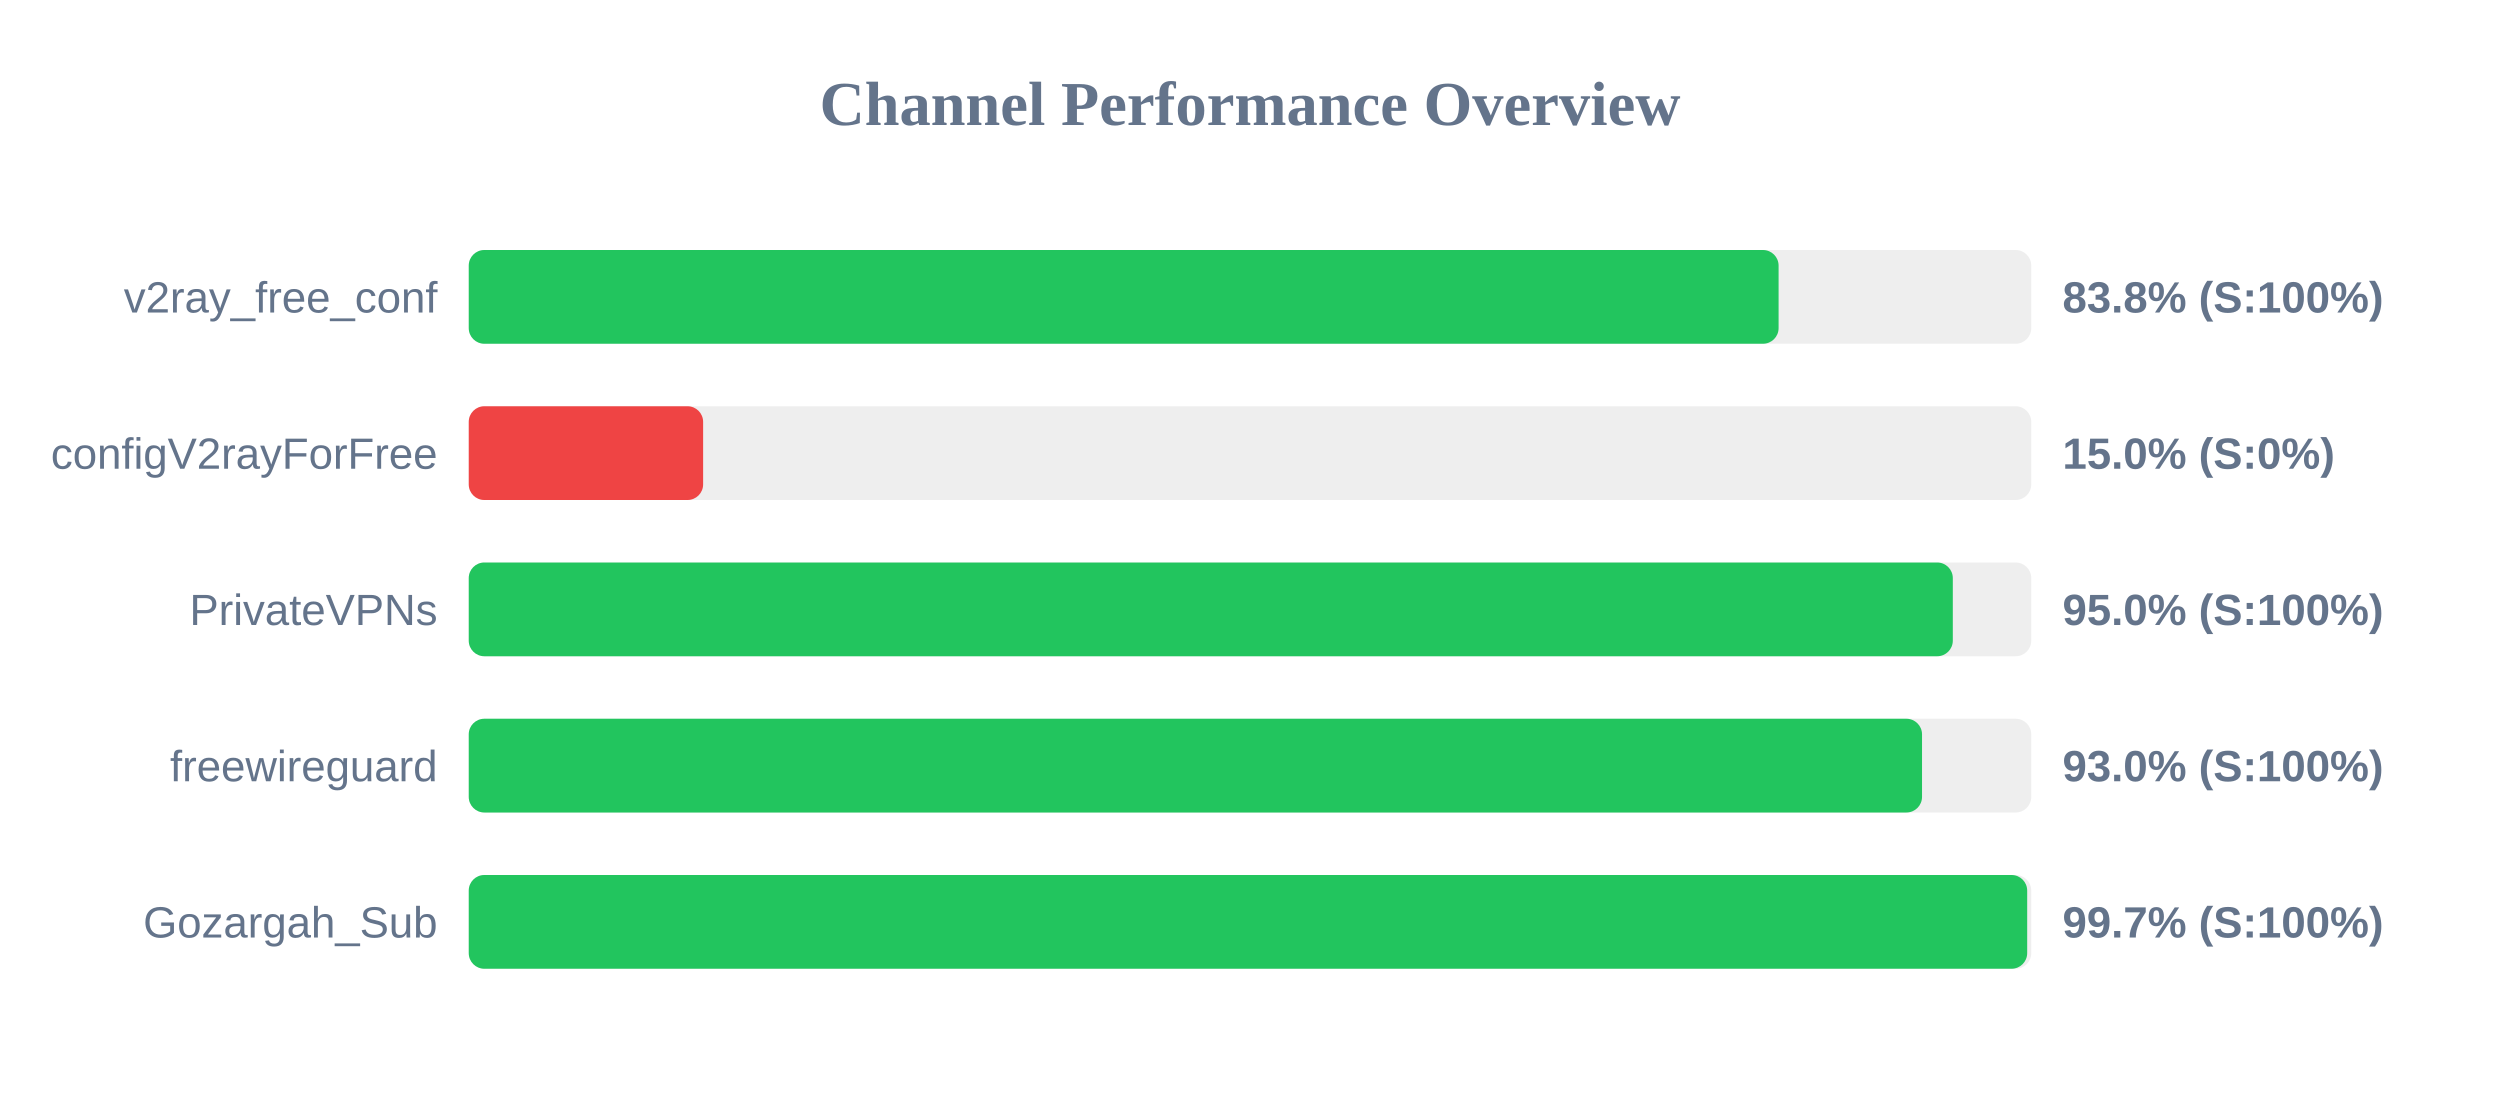
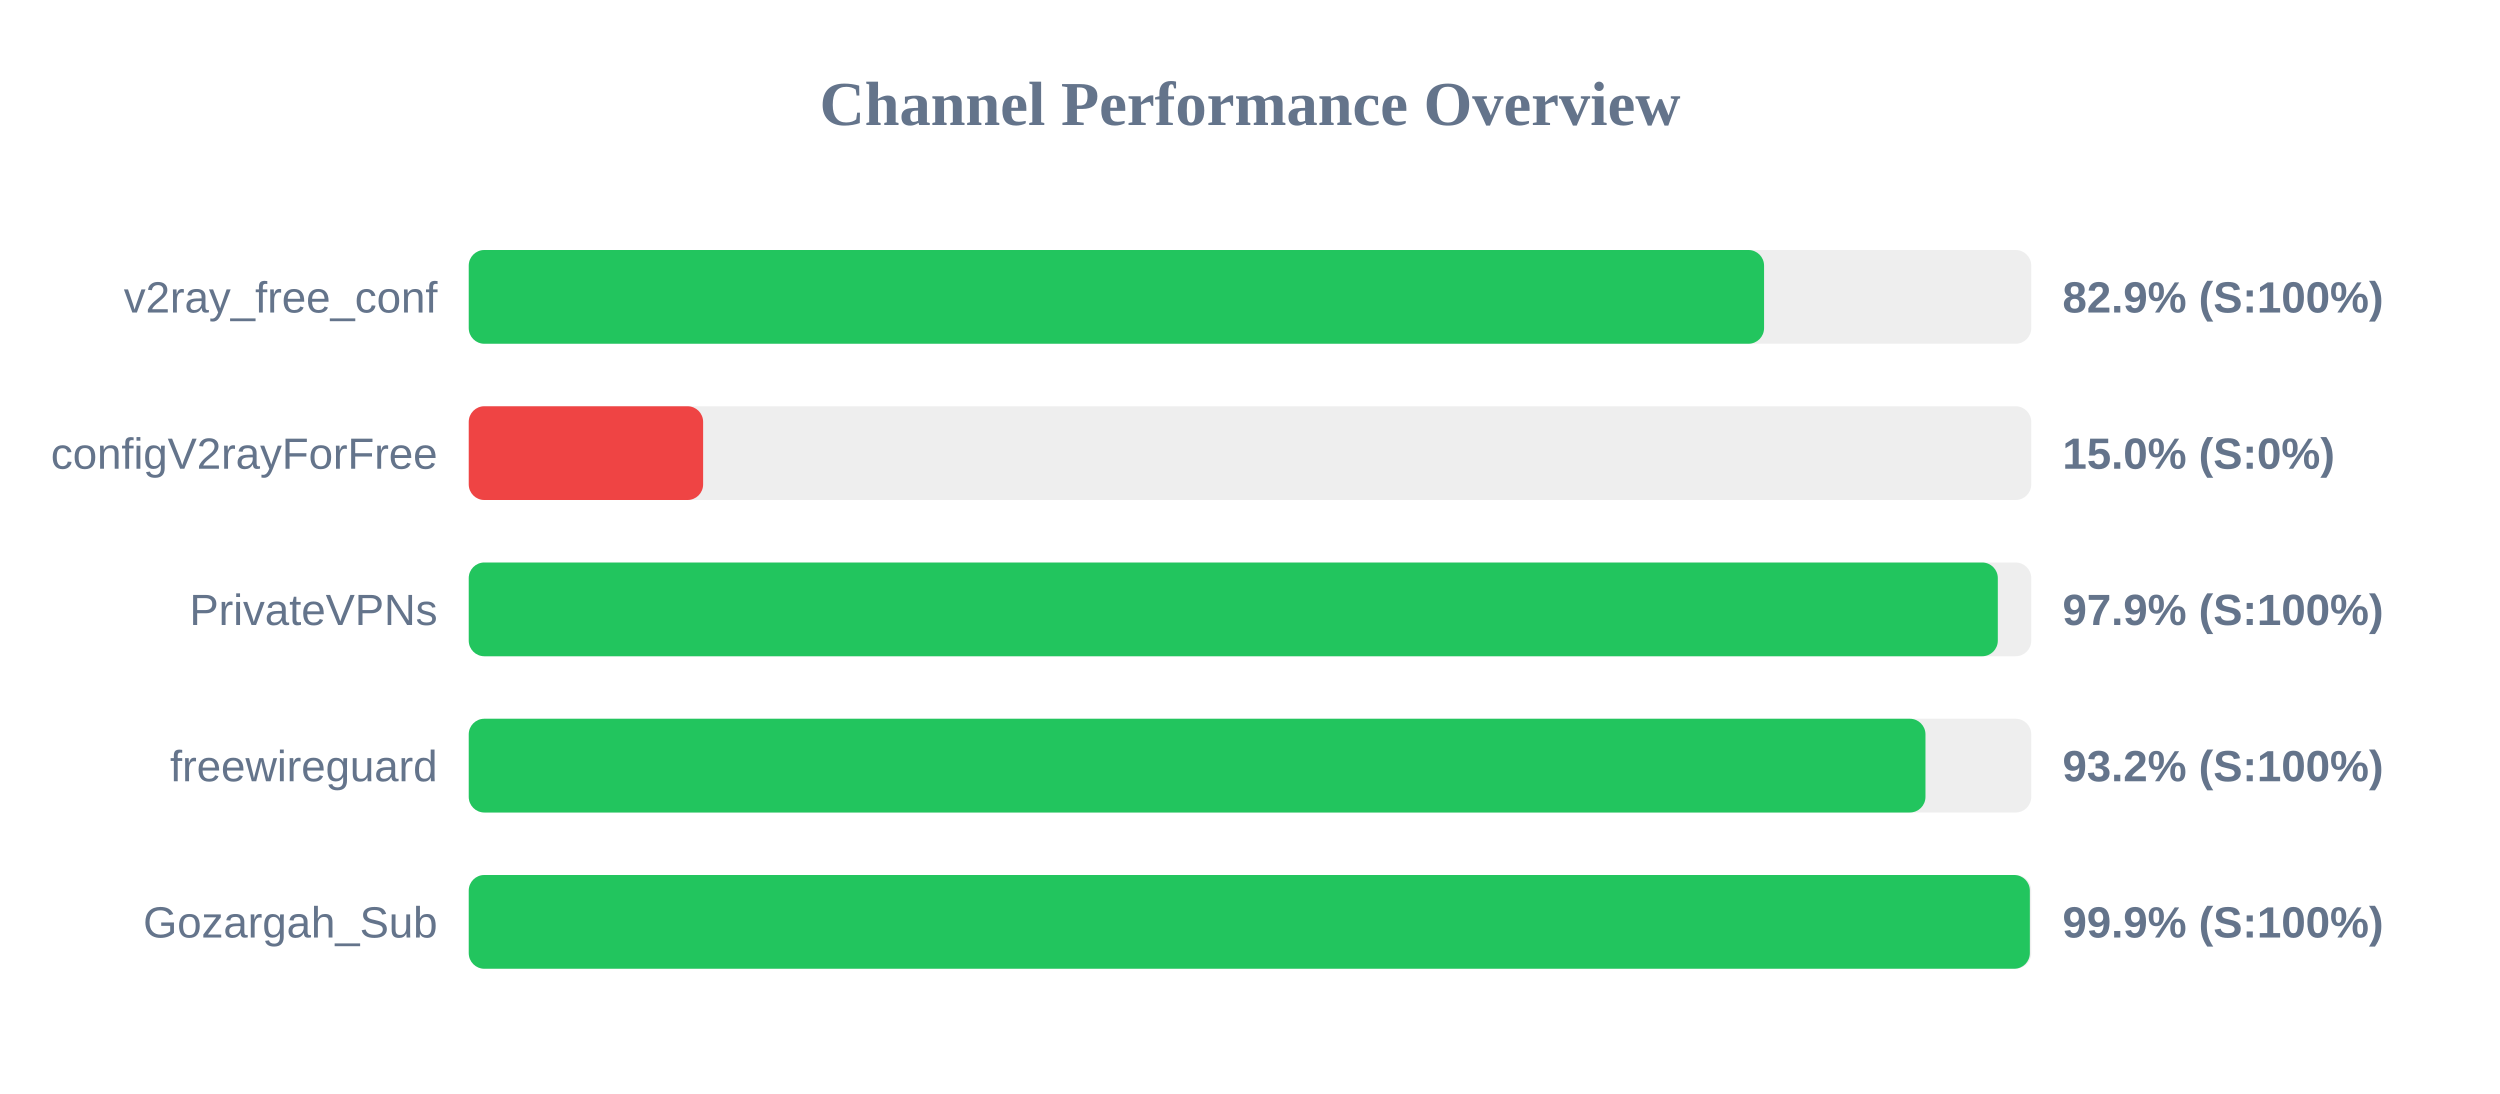
<svg xmlns="http://www.w3.org/2000/svg" width="800" height="350" version="1.1">
  <style>
        .row { font: 14px Arial; fill: #64748b; }
        .score { font: bold 14px Arial; fill: #64748b; }
    </style>
  <text x="400" y="40" text-anchor="middle" font-size="20px" font-weight="bold" fill="#64748b">Channel Performance Overview</text>
  <rect x="150" y="80" width="500" height="30" fill="#eee" rx="5" />
-   <rect x="150" y="80" width="419.15" height="30" fill="#22c55e" rx="5" />
+   <rect x="150" y="80" width="414.5" height="30" fill="#22c55e" rx="5" />
  <text x="140" y="100" text-anchor="end" class="row">v2ray_free_conf</text>
-   <text x="660" y="100" text-anchor="start" class="score">83.8% (S:100%)</text>
+   <text x="660" y="100" text-anchor="start" class="score">82.9% (S:100%)</text>
  <rect x="150" y="130" width="500" height="30" fill="#eee" rx="5" />
  <rect x="150" y="130" width="75.0" height="30" fill="#ef4444" rx="5" />
  <text x="140" y="150" text-anchor="end" class="row">configV2rayForFree</text>
  <text x="660" y="150" text-anchor="start" class="score">15.0% (S:0%)</text>
  <rect x="150" y="180" width="500" height="30" fill="#eee" rx="5" />
-   <rect x="150" y="180" width="474.9" height="30" fill="#22c55e" rx="5" />
+   <rect x="150" y="180" width="489.3" height="30" fill="#22c55e" rx="5" />
  <text x="140" y="200" text-anchor="end" class="row">PrivateVPNs</text>
-   <text x="660" y="200" text-anchor="start" class="score">95.0% (S:100%)</text>
+   <text x="660" y="200" text-anchor="start" class="score">97.9% (S:100%)</text>
  <rect x="150" y="230" width="500" height="30" fill="#eee" rx="5" />
-   <rect x="150" y="230" width="465.05" height="30" fill="#22c55e" rx="5" />
+   <rect x="150" y="230" width="466.15" height="30" fill="#22c55e" rx="5" />
  <text x="140" y="250" text-anchor="end" class="row">freewireguard</text>
-   <text x="660" y="250" text-anchor="start" class="score">93.0% (S:100%)</text>
+   <text x="660" y="250" text-anchor="start" class="score">93.2% (S:100%)</text>
  <rect x="150" y="280" width="500" height="30" fill="#eee" rx="5" />
-   <rect x="150" y="280" width="498.7" height="30" fill="#22c55e" rx="5" />
+   <rect x="150" y="280" width="499.55" height="30" fill="#22c55e" rx="5" />
  <text x="140" y="300" text-anchor="end" class="row">Gozargah_Sub</text>
-   <text x="660" y="300" text-anchor="start" class="score">99.7% (S:100%)</text>
+   <text x="660" y="300" text-anchor="start" class="score">99.9% (S:100%)</text>
</svg>
